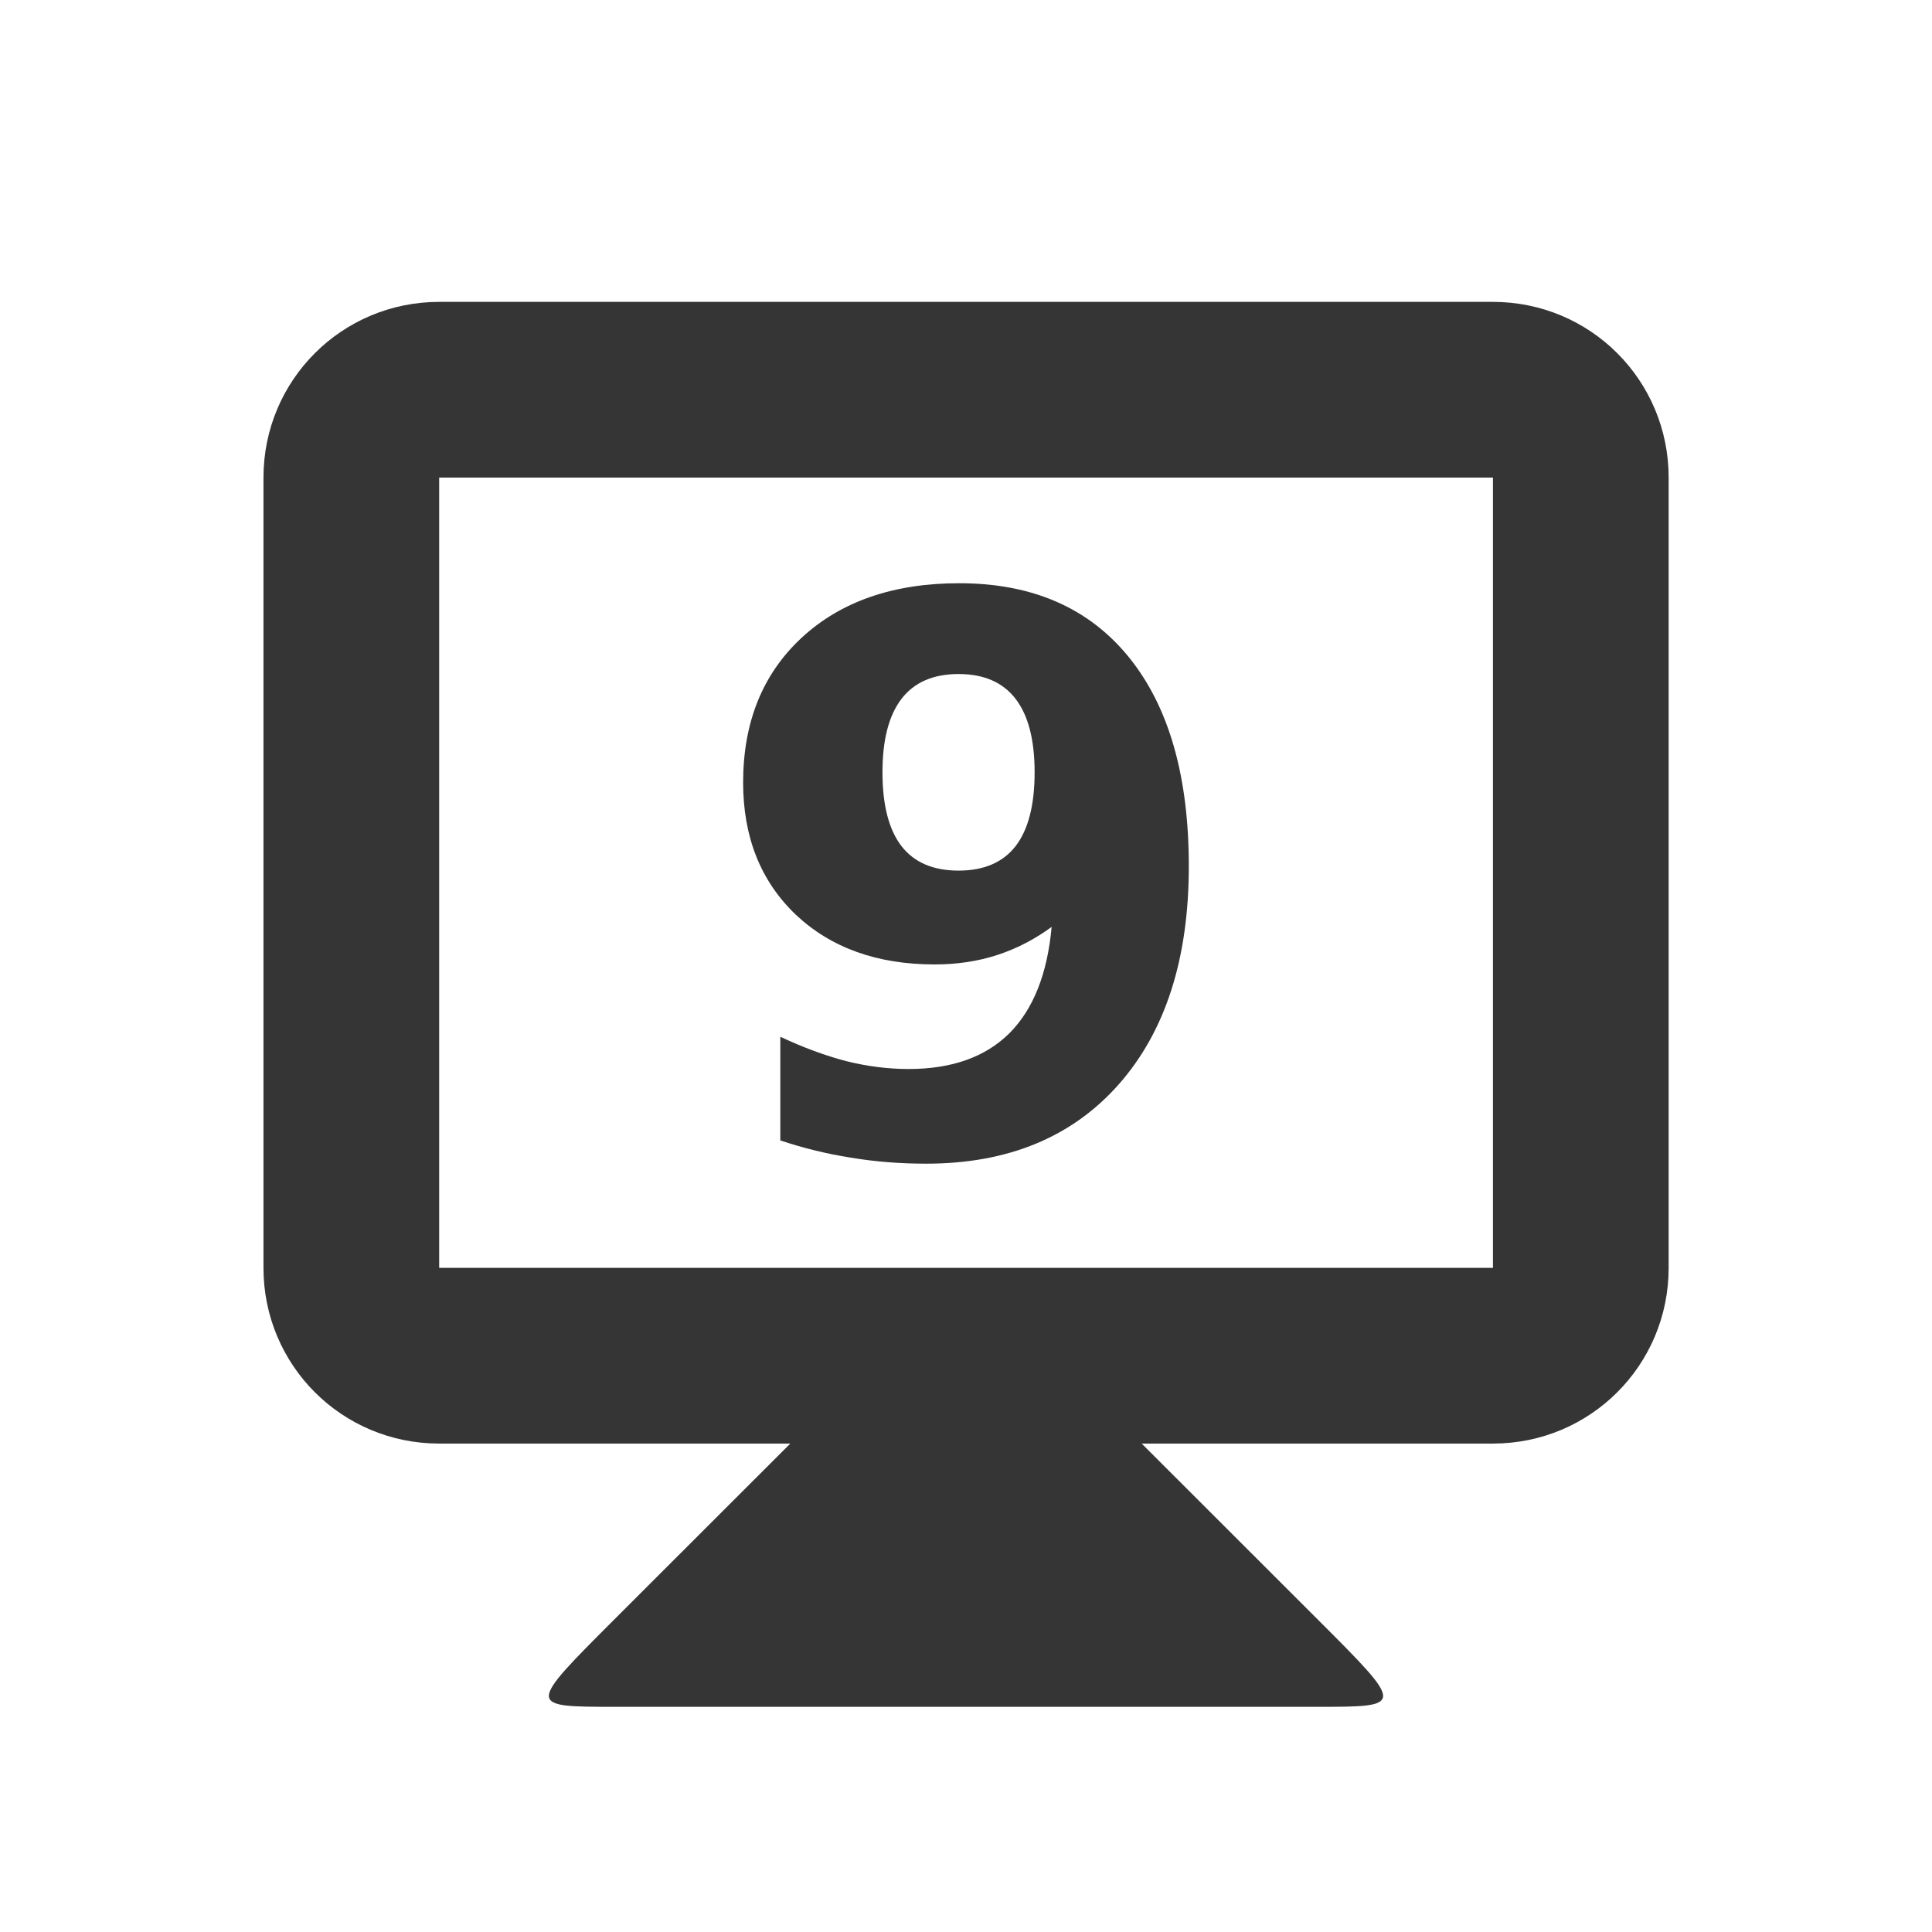
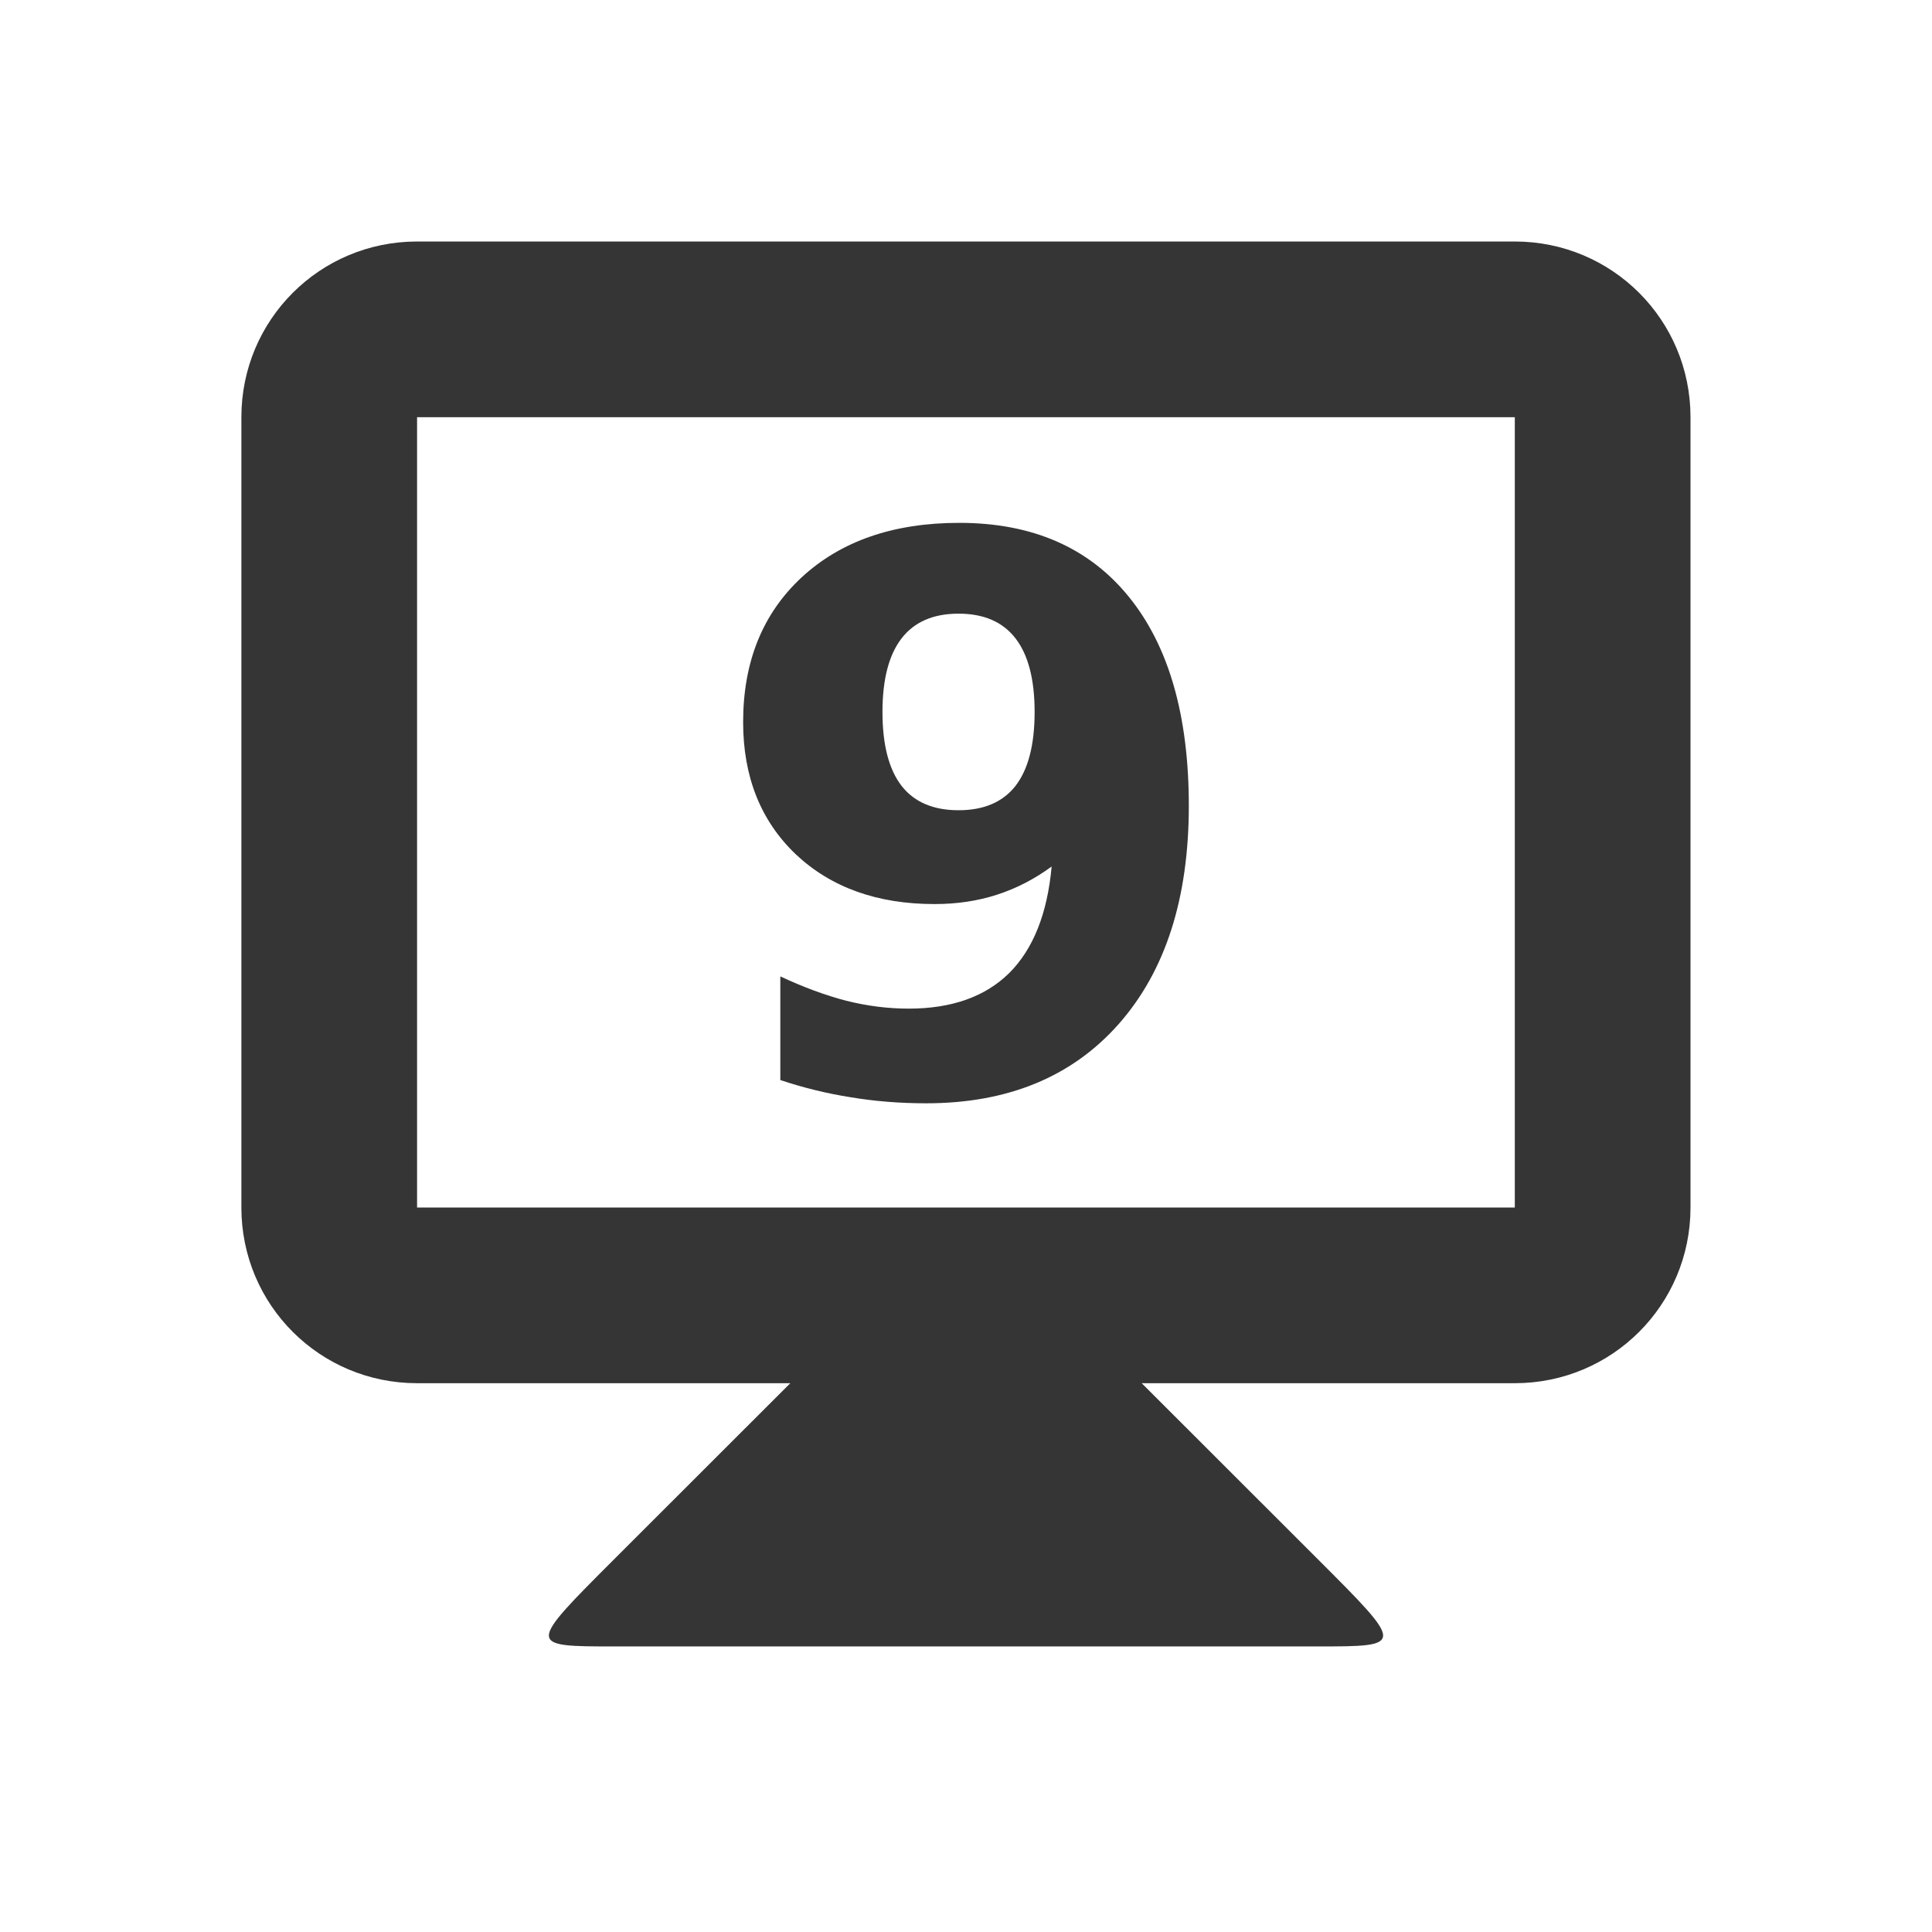
<svg xmlns="http://www.w3.org/2000/svg" width="16" height="16" id="svg2" version="1.1">
  <defs id="defs4" />
-   <g id="layer1" transform="translate(0,-1036.544)">
+   <g id="layer1" transform="translate(0,-1037.044)">"&gt;
    <path style="fill:#353535;fill-opacity:1;stroke:none" d="m 6.546,1048.498 -1.455,1.454 c -0.727,0.727 -0.727,0.727 0,0.727 l 5.818,0 c 0.727,0 0.727,0 0,-0.727 l -1.455,-1.454 0,-0.727 -2.909,0 z" id="path3838" />
-     <path style="fill:#353535;fill-opacity:1;stroke:none" d="m 3.637,1039.044 c -0.806,0 -1.455,0.649 -1.455,1.455 l 0,6.545 c 0,0.806 0.649,1.455 1.455,1.455 l 8.727,0 c 0.806,0 1.455,-0.649 1.455,-1.455 l 0,-6.545 c 0,-0.806 -0.649,-1.455 -1.455,-1.455 l -8.727,0 z m 0,1.455 8.727,0 0,6.545 -8.727,0 0,-6.545 z" id="rect3831" />
+     <path style="fill:#353535;fill-opacity:1;stroke:none" d="m 3.454,1039.044 c -0.806,0 -1.455,0.649 -1.455,1.455 l 0,6.545 c 0,0.806 0.649,1.455 1.455,1.455 l 9.091,0 c 0.806,0 1.455,-0.649 1.455,-1.455 l 0,-6.545 c 0,-0.806 -0.649,-1.455 -1.455,-1.455 z m 0,1.455 9.091,0 0,6.545 -9.091,0 z" id="rect3831" />
    <g style="font-style:normal;font-variant:normal;font-weight:bold;font-stretch:normal;font-size:5.864px;line-height:125%;font-family:opensans;-inkscape-font-specification:'opensans Bold';letter-spacing:0px;word-spacing:0px;text-anchor:middle;fill:#353535;fill-opacity:1;stroke:none;stroke-width:1px;stroke-linecap:butt;stroke-linejoin:miter;stroke-opacity:1" id="text4141" transform="translate(0.03728675,0)">
      <path d="m 6.425,1045.988 0,-0.858 q 0.286,0.134 0.547,0.202 0.261,0.065 0.516,0.065 0.534,0 0.833,-0.295 0.298,-0.298 0.351,-0.882 -0.211,0.155 -0.451,0.233 -0.239,0.078 -0.519,0.078 -0.712,0 -1.15,-0.413 -0.435,-0.416 -0.435,-1.094 0,-0.749 0.485,-1.199 0.488,-0.451 1.305,-0.451 0.907,0 1.404,0.612 0.497,0.612 0.497,1.731 0,1.15 -0.581,1.808 -0.581,0.656 -1.594,0.656 -0.326,0 -0.625,-0.05 -0.298,-0.047 -0.584,-0.143 z m 1.476,-2.234 q 0.314,0 0.472,-0.202 0.158,-0.205 0.158,-0.612 0,-0.404 -0.158,-0.609 -0.158,-0.205 -0.472,-0.205 -0.314,0 -0.472,0.205 -0.158,0.205 -0.158,0.609 0,0.407 0.158,0.612 0.158,0.202 0.472,0.202 z" style="font-style:normal;font-variant:normal;font-weight:bold;font-stretch:normal;font-size:6.364px;font-family:opensans;-inkscape-font-specification:'opensans Bold';letter-spacing:-0.545" id="path4139" />
    </g>
  </g>
</svg>
